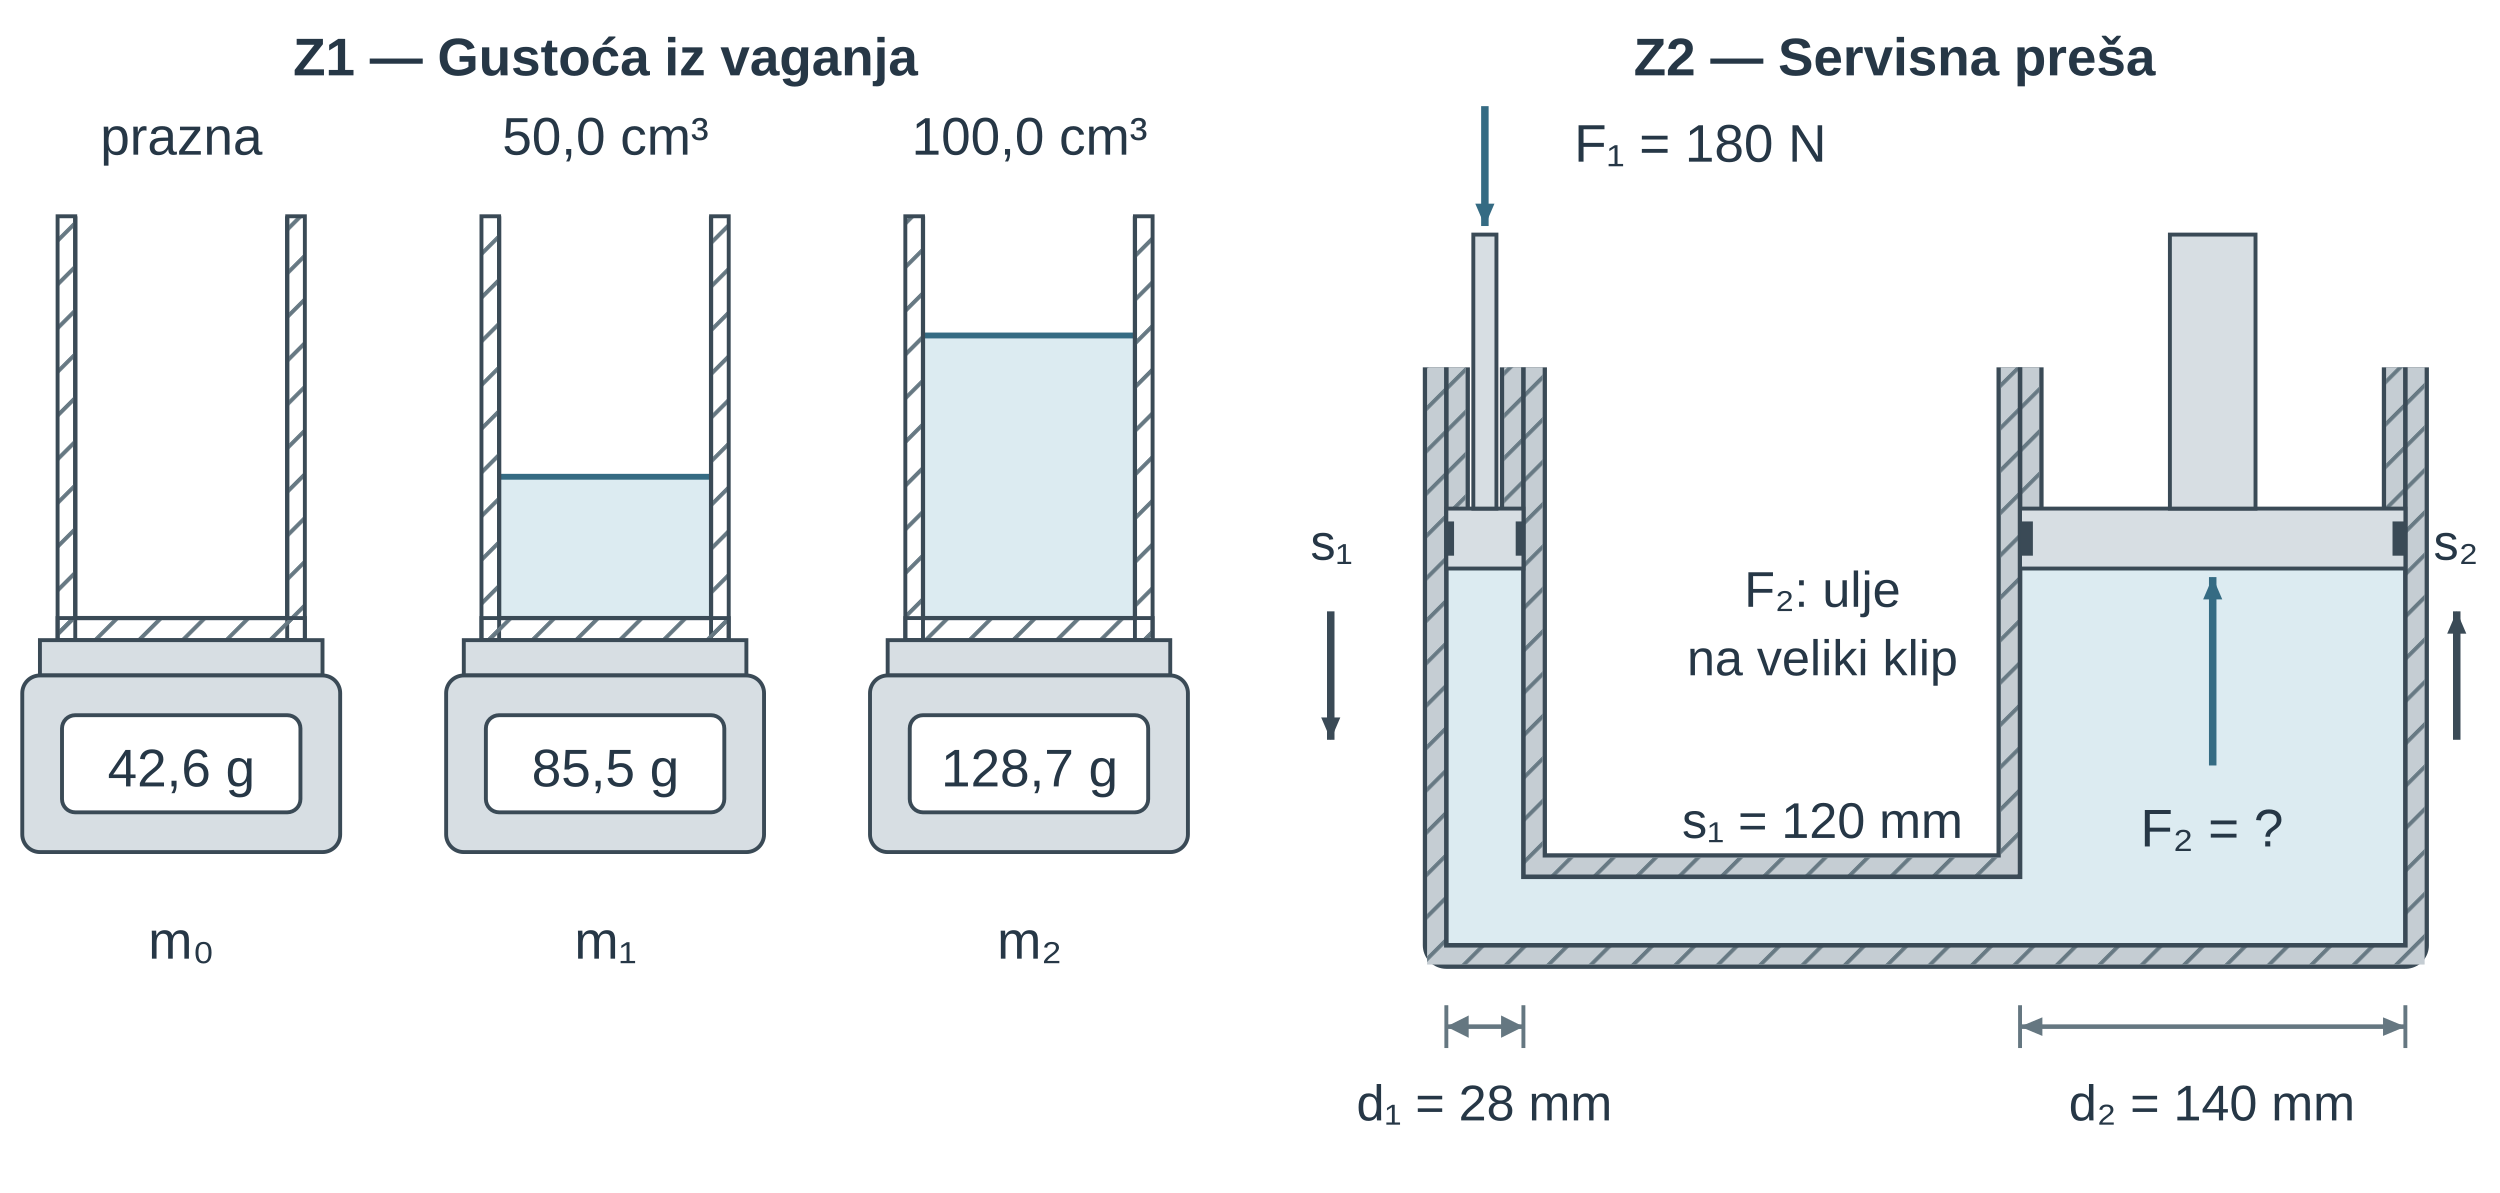
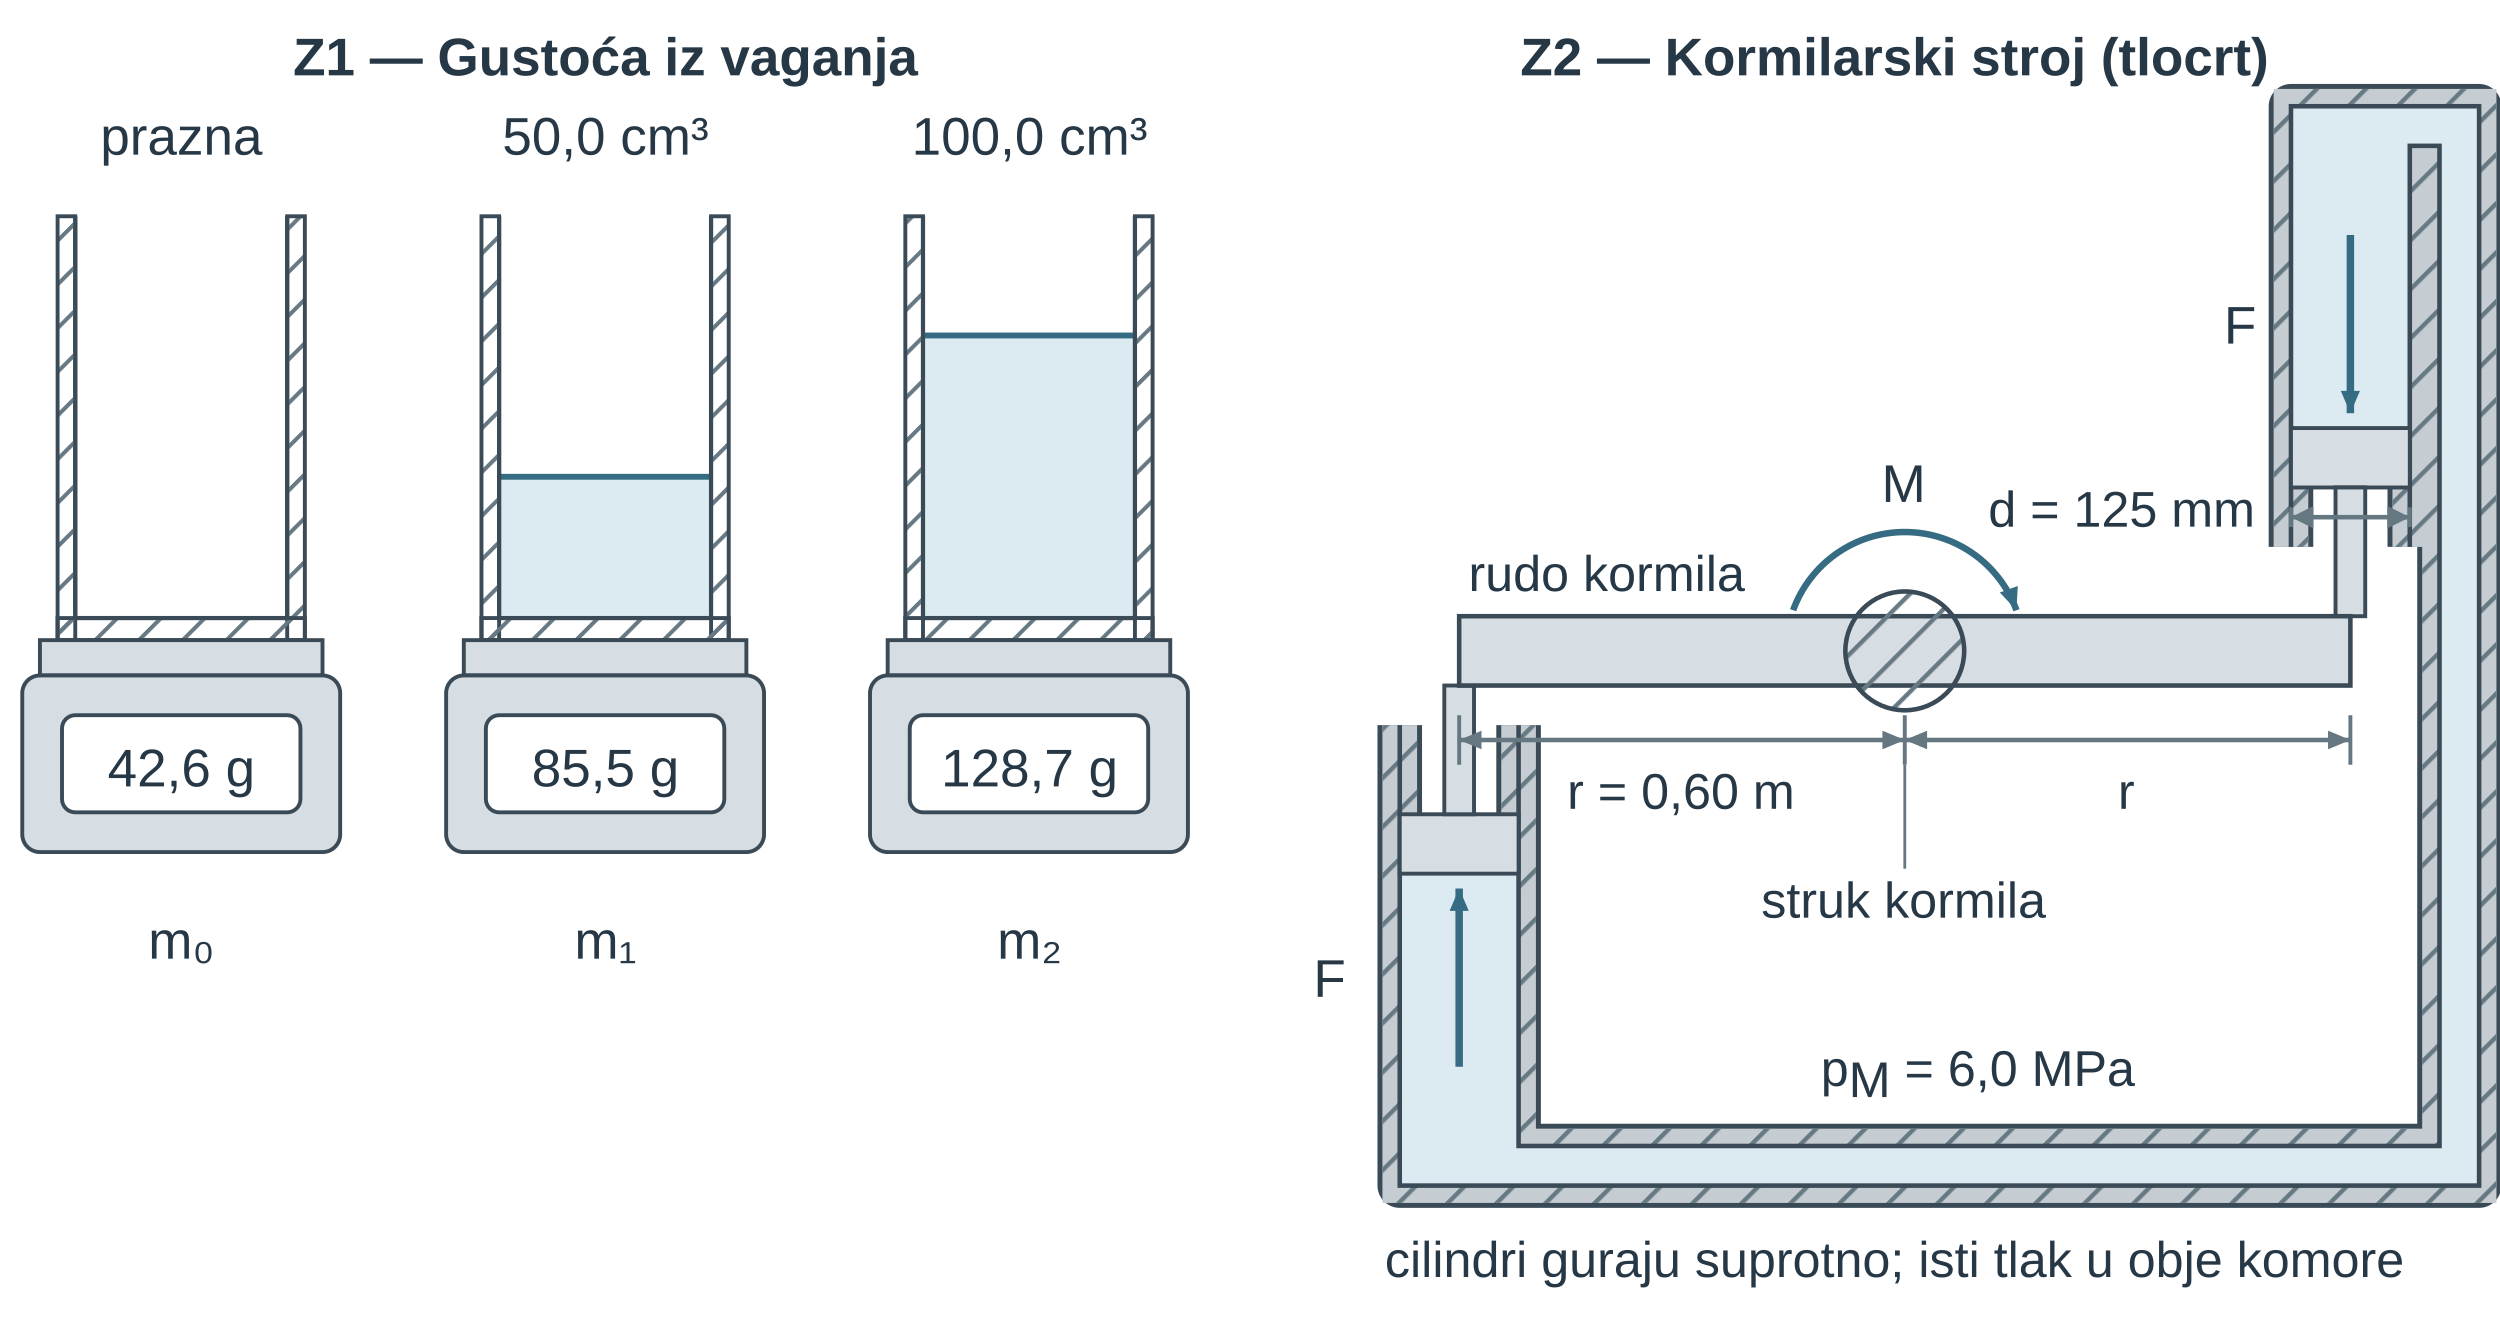
- <svg xmlns="http://www.w3.org/2000/svg" width="447.874pt" height="213.718pt" viewBox="0 0 447.874 213.718" role="img">
+ <svg xmlns="http://www.w3.org/2000/svg" width="447.874pt" height="238.27pt" viewBox="0 0 447.874 238.27" role="img">
  <defs>
    <pattern id="u01vs_hatch" width="7" height="7" patternUnits="userSpaceOnUse" patternTransform="rotate(45)">
      <line x1="0" y1="0" x2="0" y2="7" stroke="#657781" stroke-width="1.8" />
    </pattern>
    <marker id="u01vs_v" markerWidth="7" markerHeight="6" refX="7" refY="3" orient="auto">
      <path d="M0 0 L7 3 L0 6 Z" fill="#356b83" />
    </marker>
    <marker id="u01vs_dim" markerWidth="6" markerHeight="5" refX="6" refY="2.5" orient="auto-start-reverse">
      <path d="M0 0 L6 2.5 L0 5 Z" fill="#657781" />
    </marker>
    <marker id="u01vs_dimSmall" markerWidth="3" markerHeight="3" refX="3" refY="1.5" orient="auto-start-reverse">
      <path d="M0 0 L3 1.5 L0 3 Z" fill="#657781" />
    </marker>
    <marker id="u01vs_forceMarker" markerWidth="7" markerHeight="6" refX="7" refY="3" orient="auto">
      <path d="M0 0 L7 3 L0 6 Z" fill="#356b83" />
    </marker>
    <marker id="u01vs_pressureMarker" markerWidth="7" markerHeight="6" refX="7" refY="3" orient="auto">
      <path d="M0 0 L7 3 L0 6 Z" fill="#356b83" />
    </marker>
    <marker id="u01vs_reactionMarker" markerWidth="7" markerHeight="6" refX="7" refY="3" orient="auto">
      <path d="M0 0 L7 3 L0 6 Z" fill="#356b83" />
    </marker>
    <marker id="u01vs_axisMarker" markerWidth="7" markerHeight="6" refX="7" refY="3" orient="auto">
      <path d="M0 0 L7 3 L0 6 Z" fill="#3a4a56" />
    </marker>
  </defs>
  <g font-family="Arial, Liberation Sans, sans-serif">
    <g transform="translate(108.469 13.5)">
      <text data-source-text="1" x="0" y="0" text-anchor="middle" font-size="9.5" font-weight="600" fill="rgb(38, 55, 70)">Z1 — Gustoća iz vaganja</text>
    </g>
    <g transform="translate(-14.994 -35.609) scale(0.791)">
      <g transform="matrix(1 0 0 1 6 16)">
        <path d="M30 78 V169 H78 V78" fill="none" stroke="rgb(58, 74, 86)" stroke-width="0.958" stroke-linecap="butt" stroke-linejoin="miter" stroke-dasharray="none" fill-opacity="1" stroke-opacity="1" opacity="1" marker-start="none" marker-mid="none" marker-end="none" data-source-geometry="2" />
      </g>
    </g>
    <g transform="translate(-14.994 -35.609) scale(0.791)">
      <g transform="matrix(1 0 0 1 6 16)">
        <rect x="26" y="78" width="4" height="96" rx="0" fill="url(#u01vs_hatch)" stroke="rgb(58, 74, 86)" stroke-width="0.884" stroke-linecap="butt" stroke-linejoin="miter" stroke-dasharray="none" fill-opacity="1" stroke-opacity="1" opacity="1" marker-start="none" marker-mid="none" marker-end="none" data-source-geometry="3" />
      </g>
    </g>
    <g transform="translate(-14.994 -35.609) scale(0.791)">
      <g transform="matrix(1 0 0 1 6 16)">
        <rect x="78" y="78" width="4" height="96" rx="0" fill="url(#u01vs_hatch)" stroke="rgb(58, 74, 86)" stroke-width="0.884" stroke-linecap="butt" stroke-linejoin="miter" stroke-dasharray="none" fill-opacity="1" stroke-opacity="1" opacity="1" marker-start="none" marker-mid="none" marker-end="none" data-source-geometry="4" />
      </g>
    </g>
    <g transform="translate(-14.994 -35.609) scale(0.791)">
      <g transform="matrix(1 0 0 1 6 16)">
        <rect x="26" y="169" width="56" height="5" rx="0" fill="url(#u01vs_hatch)" stroke="rgb(58, 74, 86)" stroke-width="0.884" stroke-linecap="butt" stroke-linejoin="miter" stroke-dasharray="none" fill-opacity="1" stroke-opacity="1" opacity="1" marker-start="none" marker-mid="none" marker-end="none" data-source-geometry="5" />
      </g>
    </g>
    <g transform="translate(-14.994 -35.609) scale(0.791)">
      <g transform="matrix(1 0 0 1 6 16)">
        <rect x="22" y="174" width="64" height="8" rx="0" fill="rgb(215, 222, 227)" stroke="rgb(58, 74, 86)" stroke-width="0.884" stroke-linecap="butt" stroke-linejoin="miter" stroke-dasharray="none" fill-opacity="1" stroke-opacity="1" opacity="1" marker-start="none" marker-mid="none" marker-end="none" data-source-geometry="6" />
      </g>
    </g>
    <g transform="translate(-14.994 -35.609) scale(0.791)">
      <g transform="matrix(1 0 0 1 6 16)">
        <rect x="18" y="182" width="72" height="40" rx="4" fill="rgb(215, 222, 227)" stroke="rgb(58, 74, 86)" stroke-width="0.884" stroke-linecap="butt" stroke-linejoin="miter" stroke-dasharray="none" fill-opacity="1" stroke-opacity="1" opacity="1" marker-start="none" marker-mid="none" marker-end="none" data-source-geometry="7" />
      </g>
    </g>
    <g transform="translate(-14.994 -35.609) scale(0.791)">
      <g transform="matrix(1 0 0 1 6 16)">
        <rect x="27" y="191" width="54" height="22" rx="3" fill="rgb(255, 255, 255)" stroke="rgb(58, 74, 86)" stroke-width="0.884" stroke-linecap="butt" stroke-linejoin="miter" stroke-dasharray="none" fill-opacity="1" stroke-opacity="1" opacity="1" marker-start="none" marker-mid="none" marker-end="none" data-source-geometry="8" />
      </g>
    </g>
    <g transform="translate(-14.994 -35.609) scale(0.791)">
      <g transform="matrix(1 0 0 1 6 16)">
        <rect x="126" y="137" width="48" height="32" rx="0" fill="rgb(220, 235, 241)" stroke="none" stroke-width="1.2px" stroke-linecap="butt" stroke-linejoin="miter" stroke-dasharray="none" fill-opacity="1" stroke-opacity="1" opacity="1" marker-start="none" marker-mid="none" marker-end="none" data-source-geometry="12" />
      </g>
    </g>
    <g transform="translate(-14.994 -35.609) scale(0.791)">
      <g transform="matrix(1 0 0 1 6 16)">
        <line x1="126" y1="137" x2="174" y2="137" stroke="rgb(53, 107, 131)" stroke-width="1.327" fill="rgb(58, 74, 86)" stroke-linecap="butt" stroke-linejoin="miter" stroke-dasharray="none" fill-opacity="1" stroke-opacity="1" opacity="1" marker-start="none" marker-mid="none" marker-end="none" data-source-geometry="13" />
      </g>
    </g>
    <g transform="translate(-14.994 -35.609) scale(0.791)">
      <g transform="matrix(1 0 0 1 6 16)">
        <path d="M126 78 V169 H174 V78" fill="none" stroke="rgb(58, 74, 86)" stroke-width="0.958" stroke-linecap="butt" stroke-linejoin="miter" stroke-dasharray="none" fill-opacity="1" stroke-opacity="1" opacity="1" marker-start="none" marker-mid="none" marker-end="none" data-source-geometry="14" />
      </g>
    </g>
    <g transform="translate(-14.994 -35.609) scale(0.791)">
      <g transform="matrix(1 0 0 1 6 16)">
        <rect x="122" y="78" width="4" height="96" rx="0" fill="url(#u01vs_hatch)" stroke="rgb(58, 74, 86)" stroke-width="0.884" stroke-linecap="butt" stroke-linejoin="miter" stroke-dasharray="none" fill-opacity="1" stroke-opacity="1" opacity="1" marker-start="none" marker-mid="none" marker-end="none" data-source-geometry="15" />
      </g>
    </g>
    <g transform="translate(-14.994 -35.609) scale(0.791)">
      <g transform="matrix(1 0 0 1 6 16)">
        <rect x="174" y="78" width="4" height="96" rx="0" fill="url(#u01vs_hatch)" stroke="rgb(58, 74, 86)" stroke-width="0.884" stroke-linecap="butt" stroke-linejoin="miter" stroke-dasharray="none" fill-opacity="1" stroke-opacity="1" opacity="1" marker-start="none" marker-mid="none" marker-end="none" data-source-geometry="16" />
      </g>
    </g>
    <g transform="translate(-14.994 -35.609) scale(0.791)">
      <g transform="matrix(1 0 0 1 6 16)">
        <rect x="122" y="169" width="56" height="5" rx="0" fill="url(#u01vs_hatch)" stroke="rgb(58, 74, 86)" stroke-width="0.884" stroke-linecap="butt" stroke-linejoin="miter" stroke-dasharray="none" fill-opacity="1" stroke-opacity="1" opacity="1" marker-start="none" marker-mid="none" marker-end="none" data-source-geometry="17" />
      </g>
    </g>
    <g transform="translate(-14.994 -35.609) scale(0.791)">
      <g transform="matrix(1 0 0 1 6 16)">
        <rect x="118" y="174" width="64" height="8" rx="0" fill="rgb(215, 222, 227)" stroke="rgb(58, 74, 86)" stroke-width="0.884" stroke-linecap="butt" stroke-linejoin="miter" stroke-dasharray="none" fill-opacity="1" stroke-opacity="1" opacity="1" marker-start="none" marker-mid="none" marker-end="none" data-source-geometry="18" />
      </g>
    </g>
    <g transform="translate(-14.994 -35.609) scale(0.791)">
      <g transform="matrix(1 0 0 1 6 16)">
        <rect x="114" y="182" width="72" height="40" rx="4" fill="rgb(215, 222, 227)" stroke="rgb(58, 74, 86)" stroke-width="0.884" stroke-linecap="butt" stroke-linejoin="miter" stroke-dasharray="none" fill-opacity="1" stroke-opacity="1" opacity="1" marker-start="none" marker-mid="none" marker-end="none" data-source-geometry="19" />
      </g>
    </g>
    <g transform="translate(-14.994 -35.609) scale(0.791)">
      <g transform="matrix(1 0 0 1 6 16)">
        <rect x="123" y="191" width="54" height="22" rx="3" fill="rgb(255, 255, 255)" stroke="rgb(58, 74, 86)" stroke-width="0.884" stroke-linecap="butt" stroke-linejoin="miter" stroke-dasharray="none" fill-opacity="1" stroke-opacity="1" opacity="1" marker-start="none" marker-mid="none" marker-end="none" data-source-geometry="20" />
      </g>
    </g>
    <g transform="translate(-14.994 -35.609) scale(0.791)">
      <g transform="matrix(1 0 0 1 6 16)">
        <rect x="222" y="105" width="48" height="64" rx="0" fill="rgb(220, 235, 241)" stroke="none" stroke-width="1.2px" stroke-linecap="butt" stroke-linejoin="miter" stroke-dasharray="none" fill-opacity="1" stroke-opacity="1" opacity="1" marker-start="none" marker-mid="none" marker-end="none" data-source-geometry="24" />
      </g>
    </g>
    <g transform="translate(-14.994 -35.609) scale(0.791)">
      <g transform="matrix(1 0 0 1 6 16)">
        <line x1="222" y1="105" x2="270" y2="105" stroke="rgb(53, 107, 131)" stroke-width="1.327" fill="rgb(58, 74, 86)" stroke-linecap="butt" stroke-linejoin="miter" stroke-dasharray="none" fill-opacity="1" stroke-opacity="1" opacity="1" marker-start="none" marker-mid="none" marker-end="none" data-source-geometry="25" />
      </g>
    </g>
    <g transform="translate(-14.994 -35.609) scale(0.791)">
      <g transform="matrix(1 0 0 1 6 16)">
        <path d="M222 78 V169 H270 V78" fill="none" stroke="rgb(58, 74, 86)" stroke-width="0.958" stroke-linecap="butt" stroke-linejoin="miter" stroke-dasharray="none" fill-opacity="1" stroke-opacity="1" opacity="1" marker-start="none" marker-mid="none" marker-end="none" data-source-geometry="26" />
      </g>
    </g>
    <g transform="translate(-14.994 -35.609) scale(0.791)">
      <g transform="matrix(1 0 0 1 6 16)">
        <rect x="218" y="78" width="4" height="96" rx="0" fill="url(#u01vs_hatch)" stroke="rgb(58, 74, 86)" stroke-width="0.884" stroke-linecap="butt" stroke-linejoin="miter" stroke-dasharray="none" fill-opacity="1" stroke-opacity="1" opacity="1" marker-start="none" marker-mid="none" marker-end="none" data-source-geometry="27" />
      </g>
    </g>
    <g transform="translate(-14.994 -35.609) scale(0.791)">
      <g transform="matrix(1 0 0 1 6 16)">
        <rect x="270" y="78" width="4" height="96" rx="0" fill="url(#u01vs_hatch)" stroke="rgb(58, 74, 86)" stroke-width="0.884" stroke-linecap="butt" stroke-linejoin="miter" stroke-dasharray="none" fill-opacity="1" stroke-opacity="1" opacity="1" marker-start="none" marker-mid="none" marker-end="none" data-source-geometry="28" />
      </g>
    </g>
    <g transform="translate(-14.994 -35.609) scale(0.791)">
      <g transform="matrix(1 0 0 1 6 16)">
        <rect x="218" y="169" width="56" height="5" rx="0" fill="url(#u01vs_hatch)" stroke="rgb(58, 74, 86)" stroke-width="0.884" stroke-linecap="butt" stroke-linejoin="miter" stroke-dasharray="none" fill-opacity="1" stroke-opacity="1" opacity="1" marker-start="none" marker-mid="none" marker-end="none" data-source-geometry="29" />
      </g>
    </g>
    <g transform="translate(-14.994 -35.609) scale(0.791)">
      <g transform="matrix(1 0 0 1 6 16)">
        <rect x="214" y="174" width="64" height="8" rx="0" fill="rgb(215, 222, 227)" stroke="rgb(58, 74, 86)" stroke-width="0.884" stroke-linecap="butt" stroke-linejoin="miter" stroke-dasharray="none" fill-opacity="1" stroke-opacity="1" opacity="1" marker-start="none" marker-mid="none" marker-end="none" data-source-geometry="30" />
      </g>
    </g>
    <g transform="translate(-14.994 -35.609) scale(0.791)">
      <g transform="matrix(1 0 0 1 6 16)">
        <rect x="210" y="182" width="72" height="40" rx="4" fill="rgb(215, 222, 227)" stroke="rgb(58, 74, 86)" stroke-width="0.884" stroke-linecap="butt" stroke-linejoin="miter" stroke-dasharray="none" fill-opacity="1" stroke-opacity="1" opacity="1" marker-start="none" marker-mid="none" marker-end="none" data-source-geometry="31" />
      </g>
    </g>
    <g transform="translate(-14.994 -35.609) scale(0.791)">
      <g transform="matrix(1 0 0 1 6 16)">
        <rect x="219" y="191" width="54" height="22" rx="3" fill="rgb(255, 255, 255)" stroke="rgb(58, 74, 86)" stroke-width="0.884" stroke-linecap="butt" stroke-linejoin="miter" stroke-dasharray="none" fill-opacity="1" stroke-opacity="1" opacity="1" marker-start="none" marker-mid="none" marker-end="none" data-source-geometry="32" />
      </g>
    </g>
    <g transform="translate(32.491 27.706)">
      <text data-source-text="2" x="0" y="0" text-anchor="middle" font-size="9.5" font-weight="400" fill="rgb(38, 55, 70)">prazna</text>
    </g>
    <g transform="translate(108.469 27.706)">
      <text data-source-text="5" x="0" y="0" text-anchor="middle" font-size="9.5" font-weight="400" fill="rgb(38, 55, 70)">50,0 cm³</text>
    </g>
    <g transform="translate(184.446 27.706)">
      <text data-source-text="8" x="0" y="0" text-anchor="middle" font-size="9.5" font-weight="400" fill="rgb(38, 55, 70)">100,0 cm³</text>
    </g>
    <g transform="translate(32.491 140.88)">
      <text data-source-text="3" x="0" y="0" text-anchor="middle" font-size="9.5" font-weight="400" fill="rgb(38, 55, 70)">42,6 g</text>
    </g>
    <g transform="translate(108.469 140.88)">
      <text data-source-text="6" x="0" y="0" text-anchor="middle" font-size="9.5" font-weight="400" fill="rgb(38, 55, 70)">85,5 g</text>
    </g>
    <g transform="translate(184.446 140.88)">
      <text data-source-text="9" x="0" y="0" text-anchor="middle" font-size="9.5" font-weight="400" fill="rgb(38, 55, 70)">128,7 g</text>
    </g>
    <g transform="translate(32.491 171.746)">
      <text data-source-text="4" x="0" y="0" text-anchor="middle" font-size="9.5" font-weight="400" fill="rgb(38, 55, 70)">m₀</text>
    </g>
    <g transform="translate(108.469 171.746)">
      <text data-source-text="7" x="0" y="0" text-anchor="middle" font-size="9.5" font-weight="400" fill="rgb(38, 55, 70)">m₁</text>
    </g>
    <g transform="translate(184.446 171.746)">
      <text data-source-text="10" x="0" y="0" text-anchor="middle" font-size="9.5" font-weight="400" fill="rgb(38, 55, 70)">m₂</text>
    </g>
    <g transform="translate(230.937 0)">
      <g transform="translate(108.469 13.5)">
-         <text data-source-text="11" x="0" y="0" text-anchor="middle" font-size="9.5" font-weight="600" fill="rgb(38, 55, 70)">Z2 — Servisna preša</text>
-       </g>
-       <g transform="translate(-253.625 -27.004) scale(0.767)">
-         <g transform="matrix(1 0 0 1 318.406 16)">
-           <path d="M49.0 105 V240 H273.0 V105" fill="none" stroke="rgb(58, 74, 86)" stroke-width="11px" stroke-linecap="butt" stroke-linejoin="round" stroke-dasharray="none" fill-opacity="1" stroke-opacity="1" opacity="1" marker-start="none" marker-mid="none" marker-end="none" data-source-geometry="36" />
-         </g>
-       </g>
-       <g transform="translate(-253.625 -27.004) scale(0.767)">
-         <g transform="matrix(1 0 0 1 318.406 16)">
-           <path d="M49.0 105 V240 H273.0 V105" fill="none" stroke="rgb(197, 205, 211)" stroke-width="9px" stroke-linecap="butt" stroke-linejoin="miter" stroke-dasharray="none" fill-opacity="1" stroke-opacity="1" opacity="1" marker-start="none" marker-mid="none" marker-end="none" data-source-geometry="37" />
-         </g>
-       </g>
-       <g transform="translate(-253.625 -27.004) scale(0.767)">
-         <g transform="matrix(1 0 0 1 318.406 16)">
-           <path d="M49.0 105 V240 H273.0 V105" fill="none" stroke="url(#u01vs_hatch)" stroke-width="9px" stroke-linecap="butt" stroke-linejoin="miter" stroke-dasharray="none" fill-opacity="1" stroke-opacity="1" opacity="1" marker-start="none" marker-mid="none" marker-end="none" data-source-geometry="38" />
-         </g>
-       </g>
-       <g transform="translate(-253.625 -27.004) scale(0.767)">
-         <g transform="matrix(1 0 0 1 318.406 16)">
-           <path d="M67.0 105 V224 H183.0 V105" fill="none" stroke="rgb(58, 74, 86)" stroke-width="11px" stroke-linecap="butt" stroke-linejoin="round" stroke-dasharray="none" fill-opacity="1" stroke-opacity="1" opacity="1" marker-start="none" marker-mid="none" marker-end="none" data-source-geometry="39" />
-         </g>
-       </g>
-       <g transform="translate(-253.625 -27.004) scale(0.767)">
-         <g transform="matrix(1 0 0 1 318.406 16)">
-           <path d="M67.0 105 V224 H183.0 V105" fill="none" stroke="rgb(197, 205, 211)" stroke-width="9px" stroke-linecap="butt" stroke-linejoin="miter" stroke-dasharray="none" fill-opacity="1" stroke-opacity="1" opacity="1" marker-start="none" marker-mid="none" marker-end="none" data-source-geometry="40" />
-         </g>
-       </g>
-       <g transform="translate(-253.625 -27.004) scale(0.767)">
-         <g transform="matrix(1 0 0 1 318.406 16)">
-           <path d="M67.0 105 V224 H183.0 V105" fill="none" stroke="url(#u01vs_hatch)" stroke-width="9px" stroke-linecap="butt" stroke-linejoin="miter" stroke-dasharray="none" fill-opacity="1" stroke-opacity="1" opacity="1" marker-start="none" marker-mid="none" marker-end="none" data-source-geometry="41" />
-         </g>
-       </g>
-       <g transform="translate(-253.625 -27.004) scale(0.767)">
-         <g transform="matrix(1 0 0 1 318.406 16)">
-           <path d="M49.0 152 H67.0 V224 H183.0 V152 H273.0 V240 H49.0 Z" fill="rgb(220, 235, 241)" stroke="none" stroke-width="1.8px" stroke-linecap="butt" stroke-linejoin="miter" stroke-dasharray="none" fill-opacity="1" stroke-opacity="1" opacity="1" marker-start="none" marker-mid="none" marker-end="none" data-source-geometry="42" />
-         </g>
-       </g>
-       <g transform="translate(-253.625 -27.004) scale(0.767)">
-         <g transform="matrix(1 0 0 1 318.406 16)">
-           <path d="M49.0 105 V240 H273.0 V105" fill="none" stroke="rgb(58, 74, 86)" stroke-width="1.065" stroke-linecap="butt" stroke-linejoin="miter" stroke-dasharray="none" fill-opacity="1" stroke-opacity="1" opacity="1" marker-start="none" marker-mid="none" marker-end="none" data-source-geometry="43" />
-         </g>
-       </g>
-       <g transform="translate(-253.625 -27.004) scale(0.767)">
-         <g transform="matrix(1 0 0 1 318.406 16)">
-           <path d="M67.0 105 V224 H183.0 V105" fill="none" stroke="rgb(58, 74, 86)" stroke-width="1.065" stroke-linecap="butt" stroke-linejoin="miter" stroke-dasharray="none" fill-opacity="1" stroke-opacity="1" opacity="1" marker-start="none" marker-mid="none" marker-end="none" data-source-geometry="44" />
-         </g>
-       </g>
-       <g transform="translate(-253.625 -27.004) scale(0.767)">
-         <g transform="matrix(1 0 0 1 318.406 16)">
-           <rect x="49.0" y="138" width="18" height="14" rx="0" fill="rgb(215, 222, 227)" stroke="rgb(58, 74, 86)" stroke-width="0.913" stroke-linecap="butt" stroke-linejoin="miter" stroke-dasharray="none" fill-opacity="1" stroke-opacity="1" opacity="1" marker-start="none" marker-mid="none" marker-end="none" data-source-geometry="45" />
-         </g>
-       </g>
-       <g transform="translate(-253.625 -27.004) scale(0.767)">
-         <g transform="matrix(1 0 0 1 318.406 16)">
-           <rect x="55.3" y="74" width="5.4" height="64" rx="0" fill="rgb(215, 222, 227)" stroke="rgb(58, 74, 86)" stroke-width="0.913" stroke-linecap="butt" stroke-linejoin="miter" stroke-dasharray="none" fill-opacity="1" stroke-opacity="1" opacity="1" marker-start="none" marker-mid="none" marker-end="none" data-source-geometry="46" />
-         </g>
-       </g>
-       <g transform="translate(-253.625 -27.004) scale(0.767)">
-         <g transform="matrix(1 0 0 1 318.406 16)">
-           <rect x="49.0" y="141" width="1.8" height="8" rx="0" fill="rgb(58, 74, 86)" stroke="none" stroke-width="1.2px" stroke-linecap="butt" stroke-linejoin="miter" stroke-dasharray="none" fill-opacity="1" stroke-opacity="1" opacity="1" marker-start="none" marker-mid="none" marker-end="none" data-source-geometry="47" />
-         </g>
-       </g>
-       <g transform="translate(-253.625 -27.004) scale(0.767)">
-         <g transform="matrix(1 0 0 1 318.406 16)">
-           <rect x="65.2" y="141" width="1.8" height="8" rx="0" fill="rgb(58, 74, 86)" stroke="none" stroke-width="1.2px" stroke-linecap="butt" stroke-linejoin="miter" stroke-dasharray="none" fill-opacity="1" stroke-opacity="1" opacity="1" marker-start="none" marker-mid="none" marker-end="none" data-source-geometry="48" />
-         </g>
-       </g>
-       <g transform="translate(-253.625 -27.004) scale(0.767)">
-         <g transform="matrix(1 0 0 1 318.406 16)">
-           <rect x="183.0" y="138" width="90" height="14" rx="0" fill="rgb(215, 222, 227)" stroke="rgb(58, 74, 86)" stroke-width="0.913" stroke-linecap="butt" stroke-linejoin="miter" stroke-dasharray="none" fill-opacity="1" stroke-opacity="1" opacity="1" marker-start="none" marker-mid="none" marker-end="none" data-source-geometry="49" />
-         </g>
-       </g>
-       <g transform="translate(-253.625 -27.004) scale(0.767)">
-         <g transform="matrix(1 0 0 1 318.406 16)">
-           <rect x="218.0" y="74" width="20" height="64" rx="0" fill="rgb(215, 222, 227)" stroke="rgb(58, 74, 86)" stroke-width="0.913" stroke-linecap="butt" stroke-linejoin="miter" stroke-dasharray="none" fill-opacity="1" stroke-opacity="1" opacity="1" marker-start="none" marker-mid="none" marker-end="none" data-source-geometry="50" />
-         </g>
-       </g>
-       <g transform="translate(-253.625 -27.004) scale(0.767)">
-         <g transform="matrix(1 0 0 1 318.406 16)">
-           <rect x="183.0" y="141" width="3" height="8" rx="0" fill="rgb(58, 74, 86)" stroke="none" stroke-width="1.2px" stroke-linecap="butt" stroke-linejoin="miter" stroke-dasharray="none" fill-opacity="1" stroke-opacity="1" opacity="1" marker-start="none" marker-mid="none" marker-end="none" data-source-geometry="51" />
-         </g>
-       </g>
-       <g transform="translate(-253.625 -27.004) scale(0.767)">
-         <g transform="matrix(1 0 0 1 318.406 16)">
-           <rect x="270.0" y="141" width="3" height="8" rx="0" fill="rgb(58, 74, 86)" stroke="none" stroke-width="1.2px" stroke-linecap="butt" stroke-linejoin="miter" stroke-dasharray="none" fill-opacity="1" stroke-opacity="1" opacity="1" marker-start="none" marker-mid="none" marker-end="none" data-source-geometry="52" />
-         </g>
-       </g>
-       <defs>
-         <marker id="u01vs_forceMarker-print-1-53-marker-end" markerWidth="5.217" markerHeight="4.472" refX="7" refY="3" orient="auto" viewBox="0 0 7 6" markerUnits="userSpaceOnUse">
+         <text data-source-text="11" x="0" y="0" text-anchor="middle" font-size="9.5" font-weight="600" fill="rgb(38, 55, 70)">Z2 — Kormilarski stroj (tlocrt)</text>
+       </g>
+       <g transform="translate(-305.174 -46.605) scale(0.887)">
+         <g transform="matrix(1 0 0 1 318.406 16)">
+           <path d="M48 183 V276 H266 V58 H228 V147" fill="none" stroke="rgb(58, 74, 86)" stroke-width="9px" stroke-linecap="butt" stroke-linejoin="round" stroke-dasharray="none" fill-opacity="1" stroke-opacity="1" opacity="1" marker-start="none" marker-mid="none" marker-end="none" data-source-geometry="36" />
+         </g>
+       </g>
+       <g transform="translate(-305.174 -46.605) scale(0.887)">
+         <g transform="matrix(1 0 0 1 318.406 16)">
+           <path d="M48 183 V276 H266 V58 H228 V147" fill="none" stroke="rgb(197, 205, 211)" stroke-width="7px" stroke-linecap="butt" stroke-linejoin="miter" stroke-dasharray="none" fill-opacity="1" stroke-opacity="1" opacity="1" marker-start="none" marker-mid="none" marker-end="none" data-source-geometry="37" />
+         </g>
+       </g>
+       <g transform="translate(-305.174 -46.605) scale(0.887)">
+         <g transform="matrix(1 0 0 1 318.406 16)">
+           <path d="M48 183 V276 H266 V58 H228 V147" fill="none" stroke="url(#u01vs_hatch)" stroke-width="7px" stroke-linecap="butt" stroke-linejoin="miter" stroke-dasharray="none" fill-opacity="1" stroke-opacity="1" opacity="1" marker-start="none" marker-mid="none" marker-end="none" data-source-geometry="38" />
+         </g>
+       </g>
+       <g transform="translate(-305.174 -46.605) scale(0.887)">
+         <g transform="matrix(1 0 0 1 318.406 16)">
+           <path d="M72 183 V268 H258 V66 H252 V147" fill="none" stroke="rgb(58, 74, 86)" stroke-width="9px" stroke-linecap="butt" stroke-linejoin="round" stroke-dasharray="none" fill-opacity="1" stroke-opacity="1" opacity="1" marker-start="none" marker-mid="none" marker-end="none" data-source-geometry="39" />
+         </g>
+       </g>
+       <g transform="translate(-305.174 -46.605) scale(0.887)">
+         <g transform="matrix(1 0 0 1 318.406 16)">
+           <path d="M72 183 V268 H258 V66 H252 V147" fill="none" stroke="rgb(197, 205, 211)" stroke-width="7px" stroke-linecap="butt" stroke-linejoin="miter" stroke-dasharray="none" fill-opacity="1" stroke-opacity="1" opacity="1" marker-start="none" marker-mid="none" marker-end="none" data-source-geometry="40" />
+         </g>
+       </g>
+       <g transform="translate(-305.174 -46.605) scale(0.887)">
+         <g transform="matrix(1 0 0 1 318.406 16)">
+           <path d="M72 183 V268 H258 V66 H252 V147" fill="none" stroke="url(#u01vs_hatch)" stroke-width="7px" stroke-linecap="butt" stroke-linejoin="miter" stroke-dasharray="none" fill-opacity="1" stroke-opacity="1" opacity="1" marker-start="none" marker-mid="none" marker-end="none" data-source-geometry="41" />
+         </g>
+       </g>
+       <g transform="translate(-305.174 -46.605) scale(0.887)">
+         <g transform="matrix(1 0 0 1 318.406 16)">
+           <path d="M48 213 H72 V268 H258 V66 H252 V123 H228 V58 H266 V276 H48 Z" fill="rgb(220, 235, 241)" stroke="none" stroke-width="1.8px" stroke-linecap="butt" stroke-linejoin="miter" stroke-dasharray="none" fill-opacity="1" stroke-opacity="1" opacity="1" marker-start="none" marker-mid="none" marker-end="none" data-source-geometry="42" />
+         </g>
+       </g>
+       <g transform="translate(-305.174 -46.605) scale(0.887)">
+         <g transform="matrix(1 0 0 1 318.406 16)">
+           <path d="M48 183 V276 H266 V58 H228 V147" fill="none" stroke="rgb(58, 74, 86)" stroke-width="0.921" stroke-linecap="butt" stroke-linejoin="miter" stroke-dasharray="none" fill-opacity="1" stroke-opacity="1" opacity="1" marker-start="none" marker-mid="none" marker-end="none" data-source-geometry="43" />
+         </g>
+       </g>
+       <g transform="translate(-305.174 -46.605) scale(0.887)">
+         <g transform="matrix(1 0 0 1 318.406 16)">
+           <path d="M72 183 V268 H258 V66 H252 V147" fill="none" stroke="rgb(58, 74, 86)" stroke-width="0.921" stroke-linecap="butt" stroke-linejoin="miter" stroke-dasharray="none" fill-opacity="1" stroke-opacity="1" opacity="1" marker-start="none" marker-mid="none" marker-end="none" data-source-geometry="44" />
+         </g>
+       </g>
+       <g transform="translate(-305.174 -46.605) scale(0.887)">
+         <g transform="matrix(1 0 0 1 318.406 16)">
+           <rect x="48" y="201" width="24" height="12" rx="0" fill="rgb(215, 222, 227)" stroke="rgb(58, 74, 86)" stroke-width="0.79" stroke-linecap="butt" stroke-linejoin="miter" stroke-dasharray="none" fill-opacity="1" stroke-opacity="1" opacity="1" marker-start="none" marker-mid="none" marker-end="none" data-source-geometry="45" />
+         </g>
+       </g>
+       <g transform="translate(-305.174 -46.605) scale(0.887)">
+         <g transform="matrix(1 0 0 1 318.406 16)">
+           <rect x="57" y="175" width="6" height="26" rx="0" fill="rgb(215, 222, 227)" stroke="rgb(58, 74, 86)" stroke-width="0.79" stroke-linecap="butt" stroke-linejoin="miter" stroke-dasharray="none" fill-opacity="1" stroke-opacity="1" opacity="1" marker-start="none" marker-mid="none" marker-end="none" data-source-geometry="46" />
+         </g>
+       </g>
+       <g transform="translate(-305.174 -46.605) scale(0.887)">
+         <g transform="matrix(1 0 0 1 318.406 16)">
+           <rect x="228" y="123" width="24" height="12" rx="0" fill="rgb(215, 222, 227)" stroke="rgb(58, 74, 86)" stroke-width="0.79" stroke-linecap="butt" stroke-linejoin="miter" stroke-dasharray="none" fill-opacity="1" stroke-opacity="1" opacity="1" marker-start="none" marker-mid="none" marker-end="none" data-source-geometry="47" />
+         </g>
+       </g>
+       <g transform="translate(-305.174 -46.605) scale(0.887)">
+         <g transform="matrix(1 0 0 1 318.406 16)">
+           <rect x="237" y="135" width="6" height="26" rx="0" fill="rgb(215, 222, 227)" stroke="rgb(58, 74, 86)" stroke-width="0.79" stroke-linecap="butt" stroke-linejoin="miter" stroke-dasharray="none" fill-opacity="1" stroke-opacity="1" opacity="1" marker-start="none" marker-mid="none" marker-end="none" data-source-geometry="48" />
+         </g>
+       </g>
+       <g transform="translate(-305.174 -46.605) scale(0.887)">
+         <g transform="matrix(1 0 0 1 318.406 16)">
+           <rect x="60" y="161" width="180" height="14" rx="0" fill="rgb(215, 222, 227)" stroke="rgb(58, 74, 86)" stroke-width="0.921" stroke-linecap="butt" stroke-linejoin="miter" stroke-dasharray="none" fill-opacity="1" stroke-opacity="1" opacity="1" marker-start="none" marker-mid="none" marker-end="none" data-source-geometry="49" />
+         </g>
+       </g>
+       <g transform="translate(-305.174 -46.605) scale(0.887)">
+         <g transform="matrix(1 0 0 1 318.406 16)">
+           <circle cx="150" cy="168" r="12" fill="url(#u01vs_hatch)" stroke="rgb(58, 74, 86)" stroke-width="0.921" stroke-linecap="butt" stroke-linejoin="miter" stroke-dasharray="none" fill-opacity="1" stroke-opacity="1" opacity="1" marker-start="none" marker-mid="none" marker-end="none" data-source-geometry="50" />
+         </g>
+       </g>
+       <defs>
+         <marker id="u01vs_forceMarker-print-1-51-marker-end" markerWidth="4.512" markerHeight="3.867" refX="7" refY="3" orient="auto" viewBox="0 0 7 6" markerUnits="userSpaceOnUse">
          <path d="M0 0 L7 3 L0 6 Z" fill="#356b83" />
        </marker>
      </defs>
-       <g transform="translate(-253.625 -27.004) scale(0.767)">
-         <g transform="matrix(1 0 0 1 318.406 16)">
-           <path d="M58 44 L58 72" fill="none" stroke="rgb(53, 107, 131)" stroke-width="1.75" marker-end="url(#u01vs_forceMarker-print-1-53-marker-end)" stroke-linecap="butt" stroke-linejoin="miter" stroke-dasharray="none" fill-opacity="1" stroke-opacity="1" opacity="1" marker-start="none" marker-mid="none" data-source-geometry="53" />
-         </g>
-       </g>
-       <defs>
-         <marker id="u01vs_reactionMarker-print-1-54-marker-end" markerWidth="5.217" markerHeight="4.472" refX="7" refY="3" orient="auto" viewBox="0 0 7 6" markerUnits="userSpaceOnUse">
+       <g transform="translate(-305.174 -46.605) scale(0.887)">
+         <g transform="matrix(1 0 0 1 318.406 16)">
+           <path d="M60 252 L60 216" fill="none" stroke="rgb(53, 107, 131)" stroke-width="1.513" marker-end="url(#u01vs_forceMarker-print-1-51-marker-end)" stroke-linecap="butt" stroke-linejoin="miter" stroke-dasharray="none" fill-opacity="1" stroke-opacity="1" opacity="1" marker-start="none" marker-mid="none" data-source-geometry="51" />
+         </g>
+       </g>
+       <defs>
+         <marker id="u01vs_forceMarker-print-1-52-marker-end" markerWidth="4.512" markerHeight="3.867" refX="7" refY="3" orient="auto" viewBox="0 0 7 6" markerUnits="userSpaceOnUse">
          <path d="M0 0 L7 3 L0 6 Z" fill="#356b83" />
        </marker>
      </defs>
-       <g transform="translate(-253.625 -27.004) scale(0.767)">
-         <g transform="matrix(1 0 0 1 318.406 16)">
-           <path d="M228 198 L228 154" fill="none" stroke="rgb(53, 107, 131)" stroke-width="1.75" marker-end="url(#u01vs_reactionMarker-print-1-54-marker-end)" stroke-linecap="butt" stroke-linejoin="miter" stroke-dasharray="none" fill-opacity="1" stroke-opacity="1" opacity="1" marker-start="none" marker-mid="none" data-source-geometry="54" />
-         </g>
-       </g>
-       <g transform="translate(-253.625 -27.004) scale(0.767)">
-         <g transform="matrix(1 0 0 1 318.406 16)">
-           <line x1="49.0" y1="254" x2="49.0" y2="264" stroke="rgb(101, 119, 129)" stroke-width="0.913" fill="rgb(58, 74, 86)" stroke-linecap="butt" stroke-linejoin="miter" stroke-dasharray="none" fill-opacity="1" stroke-opacity="1" opacity="1" marker-start="none" marker-mid="none" marker-end="none" data-source-geometry="59" />
-         </g>
-       </g>
-       <g transform="translate(-253.625 -27.004) scale(0.767)">
-         <g transform="matrix(1 0 0 1 318.406 16)">
-           <line x1="67.0" y1="254" x2="67.0" y2="264" stroke="rgb(101, 119, 129)" stroke-width="0.913" fill="rgb(58, 74, 86)" stroke-linecap="butt" stroke-linejoin="miter" stroke-dasharray="none" fill-opacity="1" stroke-opacity="1" opacity="1" marker-start="none" marker-mid="none" marker-end="none" data-source-geometry="60" />
-         </g>
-       </g>
-       <defs>
-         <marker id="u01vs_dimSmall-print-1-61-marker-start" markerWidth="5.217" markerHeight="5.217" refX="3" refY="1.5" orient="auto-start-reverse" viewBox="0 0 3 3" markerUnits="userSpaceOnUse">
+       <g transform="translate(-305.174 -46.605) scale(0.887)">
+         <g transform="matrix(1 0 0 1 318.406 16)">
+           <path d="M240 84 L240 120" fill="none" stroke="rgb(53, 107, 131)" stroke-width="1.513" marker-end="url(#u01vs_forceMarker-print-1-52-marker-end)" stroke-linecap="butt" stroke-linejoin="miter" stroke-dasharray="none" fill-opacity="1" stroke-opacity="1" opacity="1" marker-start="none" marker-mid="none" data-source-geometry="52" />
+         </g>
+       </g>
+       <defs>
+         <marker id="u01vs_reactionMarker-print-1-53-marker-end" markerWidth="4.512" markerHeight="3.867" refX="7" refY="3" orient="auto" viewBox="0 0 7 6" markerUnits="userSpaceOnUse">
+           <path d="M0 0 L7 3 L0 6 Z" fill="#356b83" />
+         </marker>
+       </defs>
+       <g transform="translate(-305.174 -46.605) scale(0.887)">
+         <g transform="matrix(1 0 0 1 318.406 16)">
+           <path d="M127.447 159.792 A24 24 0 0 1 172.553 159.792" fill="none" stroke="rgb(53, 107, 131)" stroke-width="1.316" marker-end="url(#u01vs_reactionMarker-print-1-53-marker-end)" stroke-linecap="butt" stroke-linejoin="miter" stroke-dasharray="none" fill-opacity="1" stroke-opacity="1" opacity="1" marker-start="none" marker-mid="none" data-source-geometry="53" />
+         </g>
+       </g>
+       <g transform="translate(-305.174 -46.605) scale(0.887)">
+         <g transform="matrix(1 0 0 1 318.406 16)">
+           <line x1="150" y1="191" x2="150" y2="212" stroke="rgb(101, 119, 129)" stroke-width="0.564" fill="rgb(58, 74, 86)" stroke-linecap="butt" stroke-linejoin="miter" stroke-dasharray="none" fill-opacity="1" stroke-opacity="1" opacity="1" marker-start="none" marker-mid="none" marker-end="none" data-source-geometry="58" />
+         </g>
+       </g>
+       <g transform="translate(-305.174 -46.605) scale(0.887)">
+         <g transform="matrix(1 0 0 1 318.406 16)">
+           <line x1="60" y1="181" x2="60" y2="191" stroke="rgb(101, 119, 129)" stroke-width="0.79" fill="rgb(58, 74, 86)" stroke-linecap="butt" stroke-linejoin="miter" stroke-dasharray="none" fill-opacity="1" stroke-opacity="1" opacity="1" marker-start="none" marker-mid="none" marker-end="none" data-source-geometry="60" />
+         </g>
+       </g>
+       <g transform="translate(-305.174 -46.605) scale(0.887)">
+         <g transform="matrix(1 0 0 1 318.406 16)">
+           <line x1="150" y1="181" x2="150" y2="191" stroke="rgb(101, 119, 129)" stroke-width="0.79" fill="rgb(58, 74, 86)" stroke-linecap="butt" stroke-linejoin="miter" stroke-dasharray="none" fill-opacity="1" stroke-opacity="1" opacity="1" marker-start="none" marker-mid="none" marker-end="none" data-source-geometry="61" />
+         </g>
+       </g>
+       <g transform="translate(-305.174 -46.605) scale(0.887)">
+         <g transform="matrix(1 0 0 1 318.406 16)">
+           <line x1="240" y1="181" x2="240" y2="191" stroke="rgb(101, 119, 129)" stroke-width="0.79" fill="rgb(58, 74, 86)" stroke-linecap="butt" stroke-linejoin="miter" stroke-dasharray="none" fill-opacity="1" stroke-opacity="1" opacity="1" marker-start="none" marker-mid="none" marker-end="none" data-source-geometry="62" />
+         </g>
+       </g>
+       <defs>
+         <marker id="u01vs_dim-print-1-63-marker-start" markerWidth="4.512" markerHeight="3.76" refX="6" refY="2.5" orient="auto-start-reverse" viewBox="0 0 6 5" markerUnits="userSpaceOnUse">
+           <path d="M0 0 L6 2.5 L0 5 Z" fill="#657781" />
+         </marker>
+       </defs>
+       <defs>
+         <marker id="u01vs_dim-print-1-63-marker-end" markerWidth="4.512" markerHeight="3.76" refX="6" refY="2.5" orient="auto-start-reverse" viewBox="0 0 6 5" markerUnits="userSpaceOnUse">
+           <path d="M0 0 L6 2.5 L0 5 Z" fill="#657781" />
+         </marker>
+       </defs>
+       <g transform="translate(-305.174 -46.605) scale(0.887)">
+         <g transform="matrix(1 0 0 1 318.406 16)">
+           <path d="M60 186 L150 186" fill="none" stroke="rgb(101, 119, 129)" stroke-width="0.921" marker-start="url(#u01vs_dim-print-1-63-marker-start)" marker-end="url(#u01vs_dim-print-1-63-marker-end)" stroke-linecap="butt" stroke-linejoin="miter" stroke-dasharray="none" fill-opacity="1" stroke-opacity="1" opacity="1" marker-mid="none" data-source-geometry="63" />
+         </g>
+       </g>
+       <defs>
+         <marker id="u01vs_dim-print-1-64-marker-start" markerWidth="4.512" markerHeight="3.76" refX="6" refY="2.5" orient="auto-start-reverse" viewBox="0 0 6 5" markerUnits="userSpaceOnUse">
+           <path d="M0 0 L6 2.5 L0 5 Z" fill="#657781" />
+         </marker>
+       </defs>
+       <defs>
+         <marker id="u01vs_dim-print-1-64-marker-end" markerWidth="4.512" markerHeight="3.76" refX="6" refY="2.5" orient="auto-start-reverse" viewBox="0 0 6 5" markerUnits="userSpaceOnUse">
+           <path d="M0 0 L6 2.5 L0 5 Z" fill="#657781" />
+         </marker>
+       </defs>
+       <g transform="translate(-305.174 -46.605) scale(0.887)">
+         <g transform="matrix(1 0 0 1 318.406 16)">
+           <path d="M150 186 L240 186" fill="none" stroke="rgb(101, 119, 129)" stroke-width="0.921" marker-start="url(#u01vs_dim-print-1-64-marker-start)" marker-end="url(#u01vs_dim-print-1-64-marker-end)" stroke-linecap="butt" stroke-linejoin="miter" stroke-dasharray="none" fill-opacity="1" stroke-opacity="1" opacity="1" marker-mid="none" data-source-geometry="64" />
+         </g>
+       </g>
+       <g transform="translate(-305.174 -46.605) scale(0.887)">
+         <g transform="matrix(1 0 0 1 318.406 16)">
+           <line x1="228" y1="139" x2="228" y2="143" stroke="rgb(101, 119, 129)" stroke-width="0.79" fill="rgb(58, 74, 86)" stroke-linecap="butt" stroke-linejoin="miter" stroke-dasharray="none" fill-opacity="1" stroke-opacity="1" opacity="1" marker-start="none" marker-mid="none" marker-end="none" data-source-geometry="67" />
+         </g>
+       </g>
+       <g transform="translate(-305.174 -46.605) scale(0.887)">
+         <g transform="matrix(1 0 0 1 318.406 16)">
+           <line x1="252" y1="139" x2="252" y2="143" stroke="rgb(101, 119, 129)" stroke-width="0.79" fill="rgb(58, 74, 86)" stroke-linecap="butt" stroke-linejoin="miter" stroke-dasharray="none" fill-opacity="1" stroke-opacity="1" opacity="1" marker-start="none" marker-mid="none" marker-end="none" data-source-geometry="68" />
+         </g>
+       </g>
+       <defs>
+         <marker id="u01vs_dimSmall-print-1-69-marker-start" markerWidth="4.512" markerHeight="4.512" refX="3" refY="1.5" orient="auto-start-reverse" viewBox="0 0 3 3" markerUnits="userSpaceOnUse">
          <path d="M0 0 L3 1.5 L0 3 Z" fill="#657781" />
        </marker>
      </defs>
      <defs>
-         <marker id="u01vs_dimSmall-print-1-61-marker-end" markerWidth="5.217" markerHeight="5.217" refX="3" refY="1.5" orient="auto-start-reverse" viewBox="0 0 3 3" markerUnits="userSpaceOnUse">
+         <marker id="u01vs_dimSmall-print-1-69-marker-end" markerWidth="4.512" markerHeight="4.512" refX="3" refY="1.5" orient="auto-start-reverse" viewBox="0 0 3 3" markerUnits="userSpaceOnUse">
          <path d="M0 0 L3 1.5 L0 3 Z" fill="#657781" />
        </marker>
      </defs>
-       <g transform="translate(-253.625 -27.004) scale(0.767)">
-         <g transform="matrix(1 0 0 1 318.406 16)">
-           <path d="M49.0 259 L67.0 259" fill="none" stroke="rgb(101, 119, 129)" stroke-width="1.065" marker-start="url(#u01vs_dimSmall-print-1-61-marker-start)" marker-end="url(#u01vs_dimSmall-print-1-61-marker-end)" stroke-linecap="butt" stroke-linejoin="miter" stroke-dasharray="none" fill-opacity="1" stroke-opacity="1" opacity="1" marker-mid="none" data-source-geometry="61" />
-         </g>
-       </g>
-       <g transform="translate(-253.625 -27.004) scale(0.767)">
-         <g transform="matrix(1 0 0 1 318.406 16)">
-           <line x1="183.0" y1="254" x2="183.0" y2="264" stroke="rgb(101, 119, 129)" stroke-width="0.913" fill="rgb(58, 74, 86)" stroke-linecap="butt" stroke-linejoin="miter" stroke-dasharray="none" fill-opacity="1" stroke-opacity="1" opacity="1" marker-start="none" marker-mid="none" marker-end="none" data-source-geometry="62" />
-         </g>
-       </g>
-       <g transform="translate(-253.625 -27.004) scale(0.767)">
-         <g transform="matrix(1 0 0 1 318.406 16)">
-           <line x1="273.0" y1="254" x2="273.0" y2="264" stroke="rgb(101, 119, 129)" stroke-width="0.913" fill="rgb(58, 74, 86)" stroke-linecap="butt" stroke-linejoin="miter" stroke-dasharray="none" fill-opacity="1" stroke-opacity="1" opacity="1" marker-start="none" marker-mid="none" marker-end="none" data-source-geometry="63" />
-         </g>
-       </g>
-       <defs>
-         <marker id="u01vs_dim-print-1-64-marker-start" markerWidth="5.217" markerHeight="4.347" refX="6" refY="2.5" orient="auto-start-reverse" viewBox="0 0 6 5" markerUnits="userSpaceOnUse">
-           <path d="M0 0 L6 2.5 L0 5 Z" fill="#657781" />
-         </marker>
-       </defs>
-       <defs>
-         <marker id="u01vs_dim-print-1-64-marker-end" markerWidth="5.217" markerHeight="4.347" refX="6" refY="2.5" orient="auto-start-reverse" viewBox="0 0 6 5" markerUnits="userSpaceOnUse">
-           <path d="M0 0 L6 2.5 L0 5 Z" fill="#657781" />
-         </marker>
-       </defs>
-       <g transform="translate(-253.625 -27.004) scale(0.767)">
-         <g transform="matrix(1 0 0 1 318.406 16)">
-           <path d="M183.0 259 L273.0 259" fill="none" stroke="rgb(101, 119, 129)" stroke-width="1.065" marker-start="url(#u01vs_dim-print-1-64-marker-start)" marker-end="url(#u01vs_dim-print-1-64-marker-end)" stroke-linecap="butt" stroke-linejoin="miter" stroke-dasharray="none" fill-opacity="1" stroke-opacity="1" opacity="1" marker-mid="none" data-source-geometry="64" />
-         </g>
-       </g>
-       <defs>
-         <marker id="u01vs_axisMarker-print-1-68-marker-end" markerWidth="5.217" markerHeight="4.472" refX="7" refY="3" orient="auto" viewBox="0 0 7 6" markerUnits="userSpaceOnUse">
-           <path d="M0 0 L7 3 L0 6 Z" fill="#3a4a56" />
-         </marker>
-       </defs>
-       <g transform="translate(-253.625 -27.004) scale(0.767)">
-         <g transform="matrix(1 0 0 1 318.406 16)">
-           <path d="M22 162 L22 192" fill="none" stroke="rgb(58, 74, 86)" stroke-width="1.75" marker-end="url(#u01vs_axisMarker-print-1-68-marker-end)" stroke-linecap="butt" stroke-linejoin="miter" stroke-dasharray="none" fill-opacity="1" stroke-opacity="1" opacity="1" marker-start="none" marker-mid="none" data-source-geometry="68" />
-         </g>
-       </g>
-       <defs>
-         <marker id="u01vs_axisMarker-print-1-70-marker-end" markerWidth="5.217" markerHeight="4.472" refX="7" refY="3" orient="auto" viewBox="0 0 7 6" markerUnits="userSpaceOnUse">
-           <path d="M0 0 L7 3 L0 6 Z" fill="#3a4a56" />
-         </marker>
-       </defs>
-       <g transform="translate(-253.625 -27.004) scale(0.767)">
-         <g transform="matrix(1 0 0 1 318.406 16)">
-           <path d="M285 192 L285 162" fill="none" stroke="rgb(58, 74, 86)" stroke-width="1.75" marker-end="url(#u01vs_axisMarker-print-1-70-marker-end)" stroke-linecap="butt" stroke-linejoin="miter" stroke-dasharray="none" fill-opacity="1" stroke-opacity="1" opacity="1" marker-start="none" marker-mid="none" data-source-geometry="70" />
-         </g>
-       </g>
-       <g transform="translate(51.083 28.968)">
-         <text data-source-text="15" x="0" y="0" text-anchor="start" font-size="9.5" font-weight="400" fill="rgb(38, 55, 70)">F₁ = 180 N</text>
-       </g>
-       <g transform="translate(7.602 100.275)">
-         <text data-source-text="19" x="0" y="0" text-anchor="middle" font-size="9" font-weight="400" fill="rgb(38, 55, 70)">s₁</text>
-       </g>
-       <g transform="translate(209.031 100.275)">
-         <text data-source-text="20" x="0" y="0" text-anchor="middle" font-size="9" font-weight="400" fill="rgb(38, 55, 70)">s₂</text>
-       </g>
-       <g transform="translate(95.554 108.709)">
-         <text data-source-text="13" x="0" y="0" text-anchor="middle" font-size="9" font-weight="400" fill="rgb(38, 55, 70)">F₂: ulje</text>
-       </g>
-       <g transform="translate(95.554 120.977)">
-         <text data-source-text="14" x="0" y="0" text-anchor="middle" font-size="9" font-weight="400" fill="rgb(38, 55, 70)">na veliki klip</text>
-       </g>
-       <g transform="translate(95.554 150.113)">
-         <text data-source-text="18" x="0" y="0" text-anchor="middle" font-size="9" font-weight="400" fill="rgb(38, 55, 70)">s₁ = 120 mm</text>
-       </g>
-       <g transform="translate(165.327 151.646)">
-         <text data-source-text="12" x="0" y="0" text-anchor="middle" font-size="9.5" font-weight="400" fill="rgb(38, 55, 70)">F₂ = ?</text>
-       </g>
-       <g transform="translate(34.981 200.718)">
-         <text data-source-text="16" x="0" y="0" text-anchor="middle" font-size="9" font-weight="400" fill="rgb(38, 55, 70)">d₁ = 28 mm</text>
-       </g>
-       <g transform="translate(165.327 200.718)">
-         <text data-source-text="17" x="0" y="0" text-anchor="middle" font-size="9" font-weight="400" fill="rgb(38, 55, 70)">d₂ = 140 mm</text>
+       <g transform="translate(-305.174 -46.605) scale(0.887)">
+         <g transform="matrix(1 0 0 1 318.406 16)">
+           <path d="M228 141 L252 141" fill="none" stroke="rgb(101, 119, 129)" stroke-width="0.921" marker-start="url(#u01vs_dimSmall-print-1-69-marker-start)" marker-end="url(#u01vs_dimSmall-print-1-69-marker-end)" stroke-linecap="butt" stroke-linejoin="miter" stroke-dasharray="none" fill-opacity="1" stroke-opacity="1" opacity="1" marker-mid="none" data-source-geometry="69" />
+         </g>
+       </g>
+       <g transform="translate(170.382 61.555)">
+         <text data-source-text="14" x="0" y="0" text-anchor="middle" font-size="9.5" font-weight="400" fill="rgb(38, 55, 70)">F</text>
+       </g>
+       <g transform="translate(110.096 89.925)">
+         <text data-source-text="12" x="0" y="0" text-anchor="middle" font-size="9.5" font-weight="400" fill="rgb(38, 55, 70)">M</text>
+       </g>
+       <g transform="translate(173.042 94.358)">
+         <text data-source-text="19" x="0" y="0" text-anchor="end" font-size="9" font-weight="400" fill="rgb(38, 55, 70)">d = 125 mm</text>
+       </g>
+       <g transform="translate(56.903 105.883)">
+         <text data-source-text="15" x="0" y="0" text-anchor="middle" font-size="9" font-weight="400" fill="rgb(38, 55, 70)">rudo kormila</text>
+       </g>
+       <g transform="translate(70.201 144.891)">
+         <text data-source-text="17" x="0" y="0" text-anchor="middle" font-size="9" font-weight="400" fill="rgb(38, 55, 70)">r = 0,60 m</text>
+       </g>
+       <g transform="translate(149.991 144.891)">
+         <text data-source-text="18" x="0" y="0" text-anchor="middle" font-size="9" font-weight="400" fill="rgb(38, 55, 70)">r</text>
+       </g>
+       <g transform="translate(110.096 164.396)">
+         <text data-source-text="16" x="0" y="0" text-anchor="middle" font-size="9" font-weight="400" fill="rgb(38, 55, 70)">struk kormila</text>
+       </g>
+       <g transform="translate(7.255 178.581)">
+         <text data-source-text="13" x="0" y="0" text-anchor="middle" font-size="9.5" font-weight="400" fill="rgb(38, 55, 70)">F</text>
+       </g>
+       <g transform="translate(123.395 194.539)">
+         <text data-source-text="20" x="0" y="0" text-anchor="middle" font-size="9" font-weight="400" fill="rgb(38, 55, 70)">p<tspan font-size="9" font-weight="400" font-style="normal" fill="rgb(38, 55, 70)" baseline-shift="-2">M</tspan> = 6,0 MPa</text>
+       </g>
+       <g transform="translate(108.469 228.77)">
+         <text data-source-text="21" x="0" y="0" text-anchor="middle" font-size="9" font-weight="400" fill="rgb(38, 55, 70)">cilindri guraju suprotno; isti tlak u obje komore</text>
      </g>
    </g>
  </g>
</svg>
